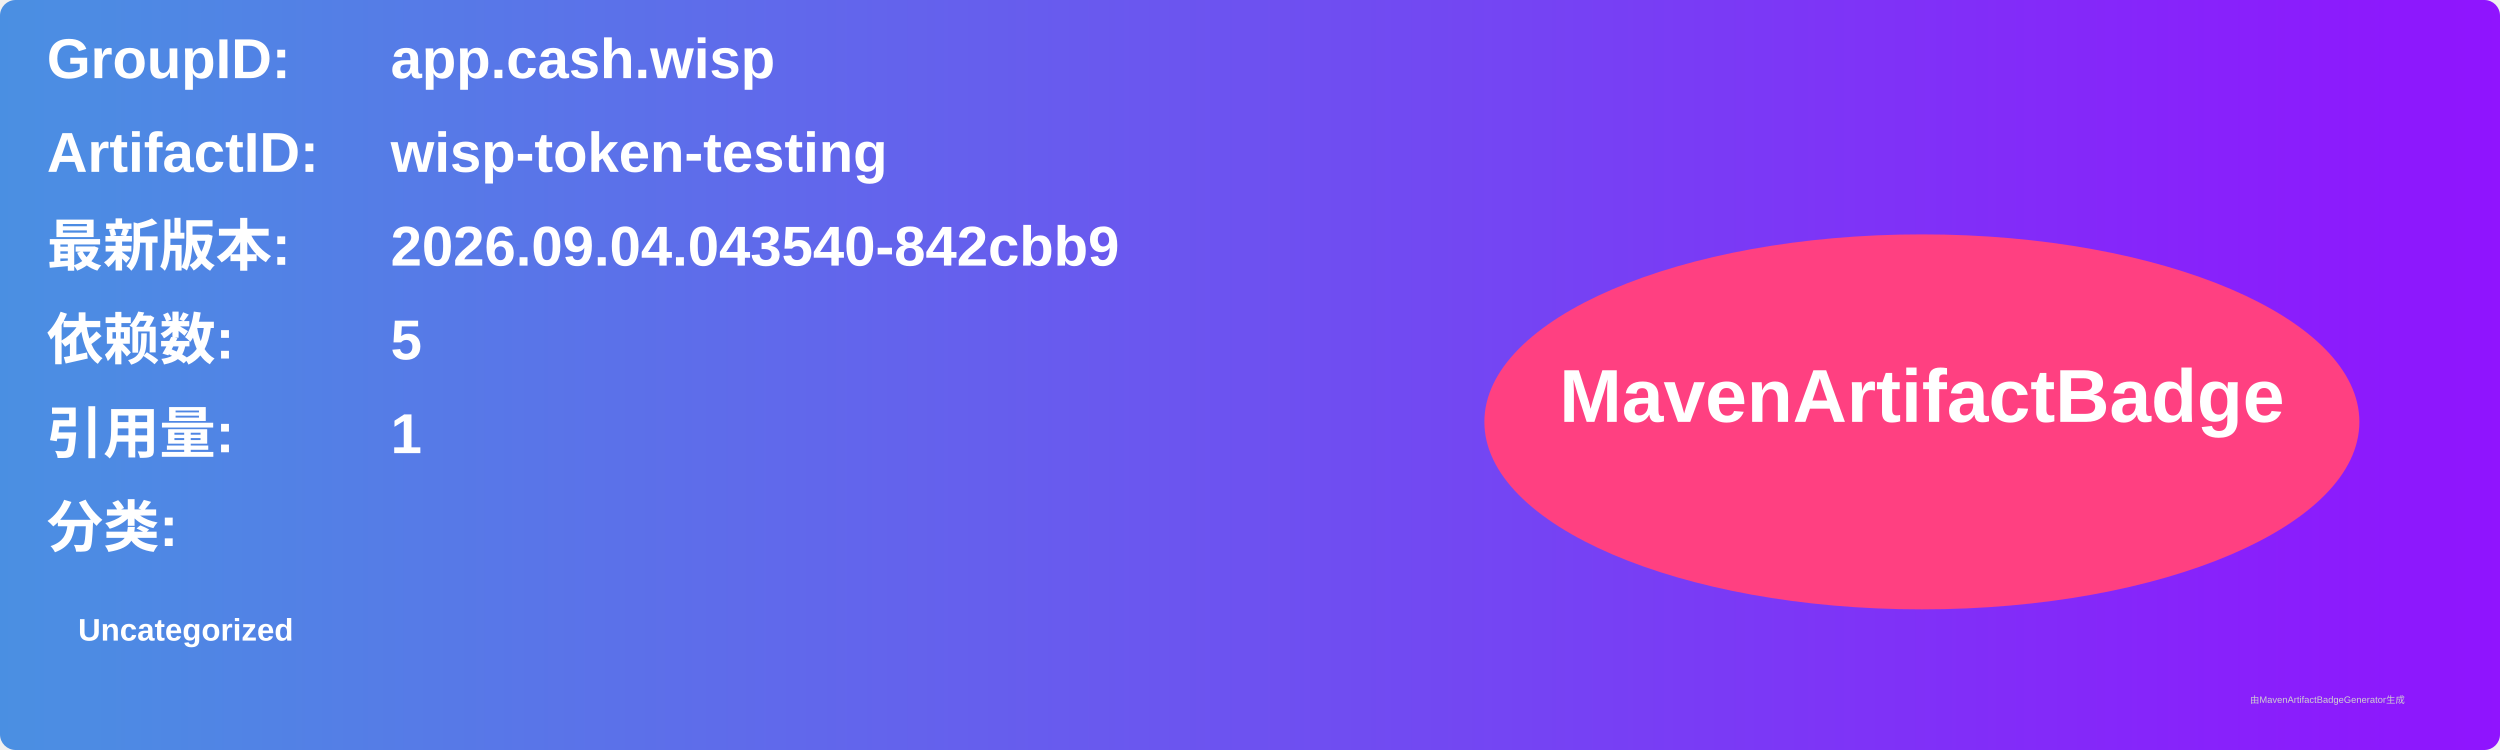
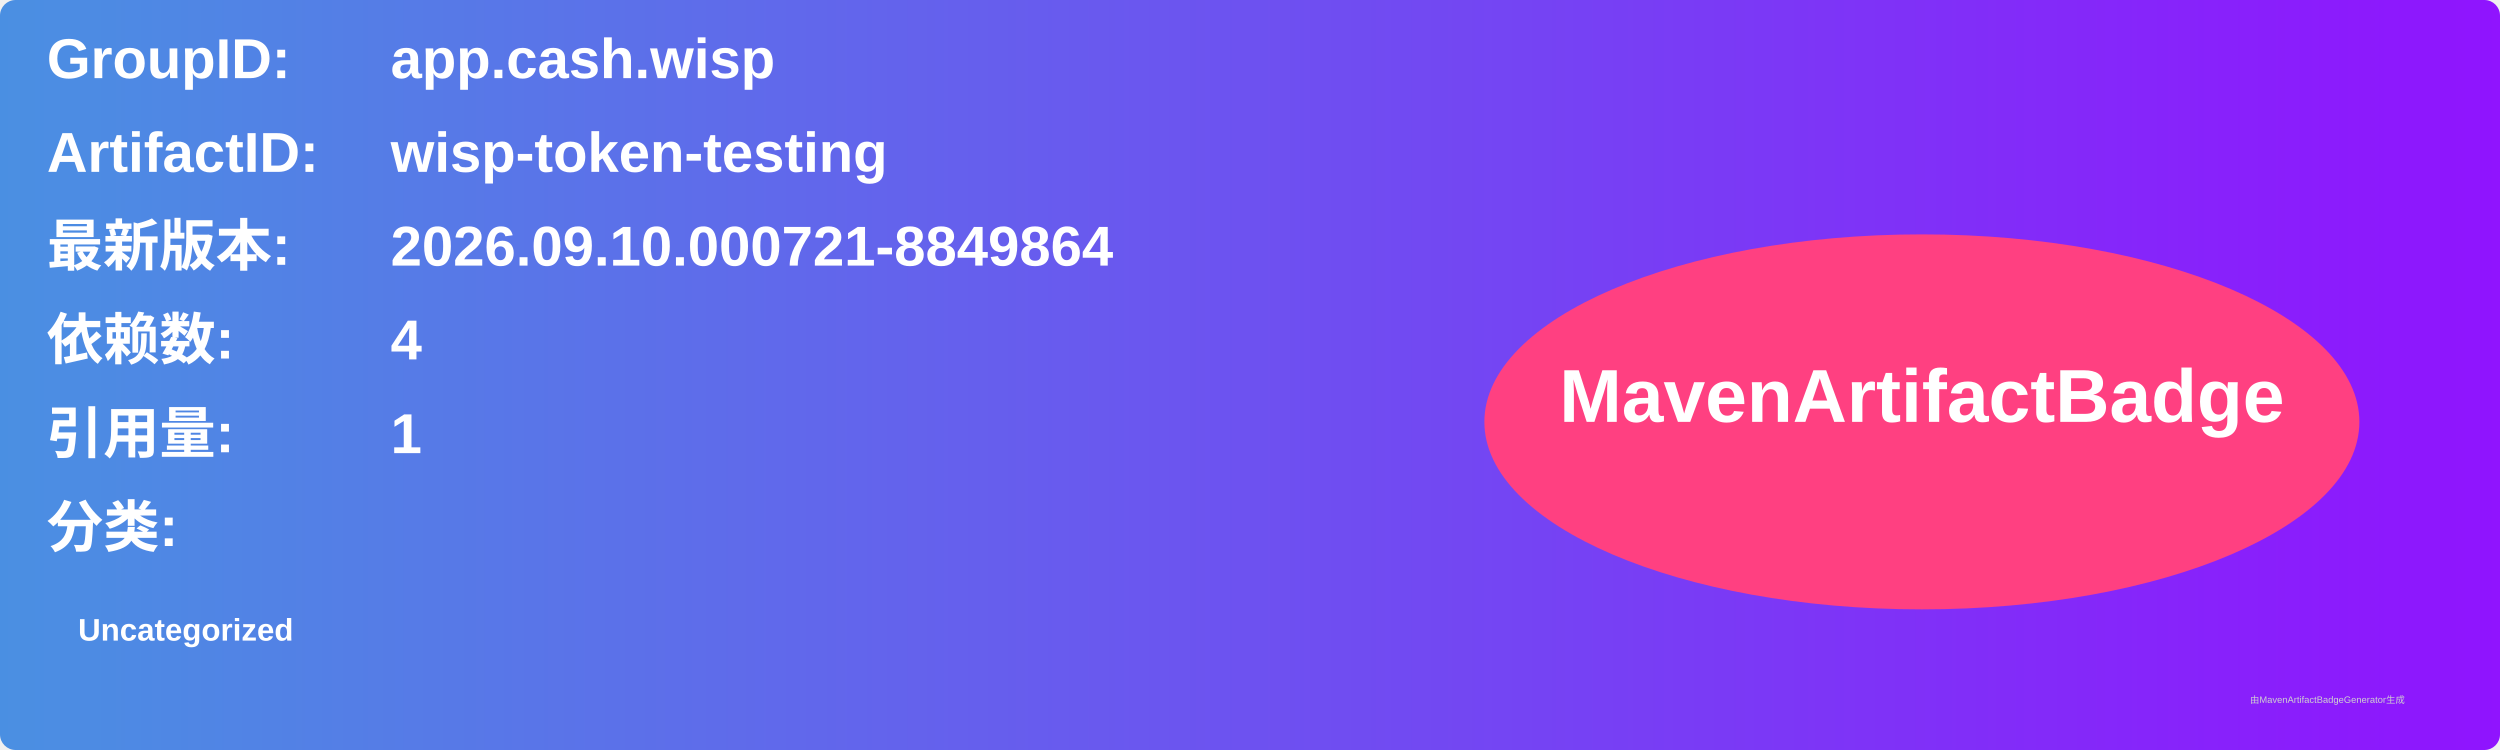
<svg xmlns="http://www.w3.org/2000/svg" width="800" height="240" viewBox="0 0 800 240">
  <linearGradient id="grad" x1="0%" y1="0%" x2="100%" y2="0%">
    <stop offset="0%" stop-color="#4a90e2" />
    <stop offset="100%" stop-color="#9013fe" />
  </linearGradient>
  <rect width="100%" height="100%" rx="5" ry="5" fill="url(#grad)" />
  <g transform="translate(15, 15)">
    <text x="0" y="10" font-family="Arial" font-size="18" fill="white" font-weight="bold" width="260">GroupID:</text>
    <text x="110" y="10" font-family="Arial" font-size="18" fill="white" font-weight="bold" width="460">app.cash.wisp</text>
    <text x="0" y="40" font-family="Arial" font-size="18" fill="white" font-weight="bold" width="260">ArtifactID:</text>
    <text x="110" y="40" font-family="Arial" font-size="18" fill="white" font-weight="bold" width="460">wisp-token-testing</text>
    <text x="0" y="70" font-family="Arial" font-size="18" fill="white" font-weight="bold">最新版本:</text>
    <text x="110" y="70" font-family="Arial" font-size="18" fill="white" font-weight="bold">
-       <tspan font-weight="bold">2026.09.04.043540-842cbb9</tspan>
+       <tspan font-weight="bold">2026.09.10.000721-8849864</tspan>
    </text>
    <text x="0" y="100" font-family="Arial" font-size="18" fill="white" font-weight="bold">依赖数: </text>
    <text x="110" y="100" font-family="Arial" font-size="18" fill="white">
-       <tspan font-weight="bold">5</tspan>
+       <tspan font-weight="bold">4</tspan>
    </text>
    <text x="0" y="130" font-family="Arial" font-size="18" fill="white" font-weight="bold">引用量: </text>
    <text x="110" y="130" font-family="Arial" font-size="18" fill="white">
      <tspan font-weight="bold">1</tspan>
    </text>
    <text x="0" y="160" font-family="Arial" font-size="18" fill="white" font-weight="bold">分类:</text>
    <text x="10" y="190" font-family="Arial" font-size="10" fill="white">
      <tspan font-weight="bold">Uncategorized</tspan>
    </text>
    <ellipse cx="600" cy="120" rx="140" ry="60" fill="#ff4081" />
    <text x="600" y="120" text-anchor="middle" font-family="Arial" font-size="24" fill="white" font-weight="bold">MavenArtifactBadge</text>
  </g>
  <text x="720" y="225" font-family="Arial" font-size="3" fill="#d0d0d0">由MavenArtifactBadgeGenerator生成</text>
</svg>
